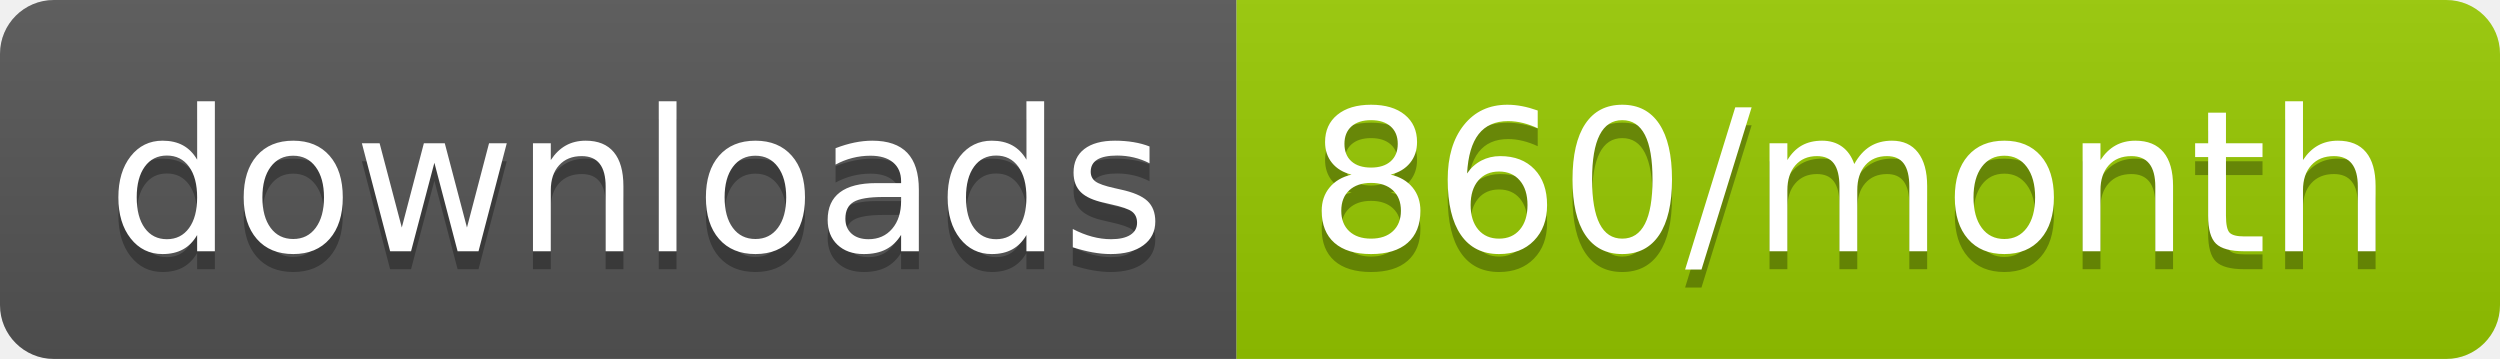
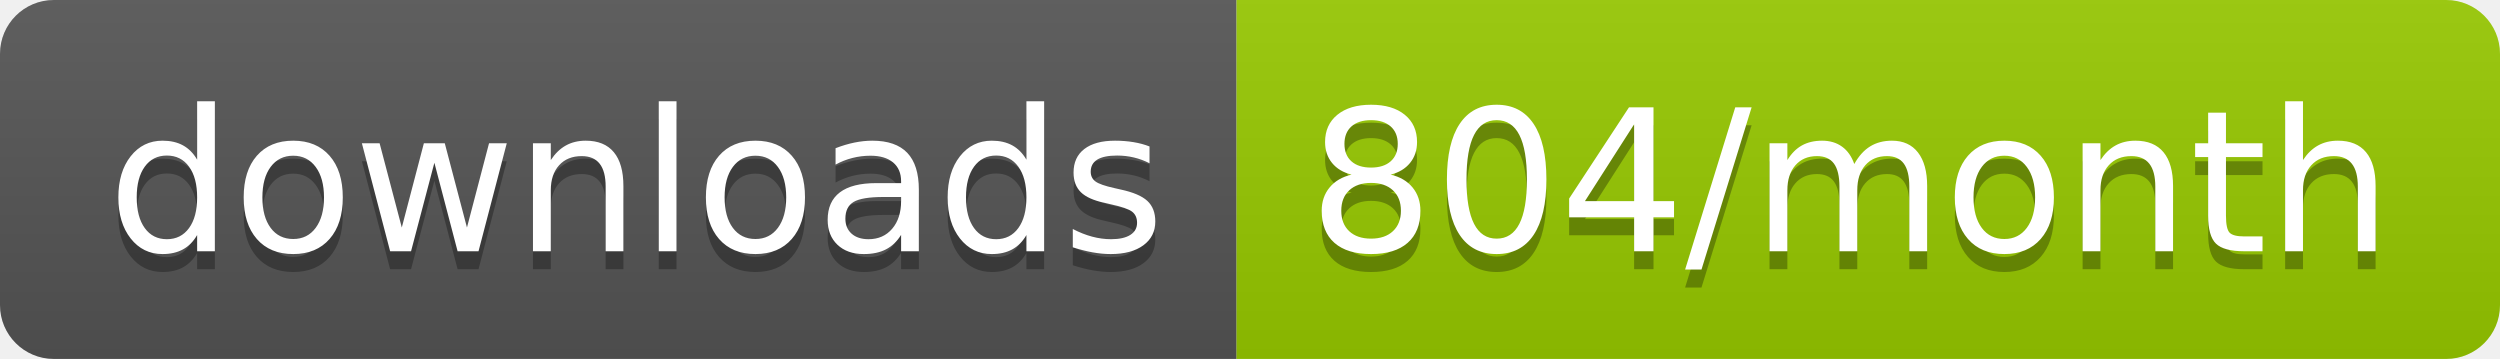
<svg xmlns="http://www.w3.org/2000/svg" width="139.3" height="20">
  <linearGradient id="smooth" x2="0" y2="100%">
    <stop offset="0" stop-color="#bbb" stop-opacity=".1" />
    <stop offset="1" stop-opacity=".1" />
  </linearGradient>
  <clipPath id="round">
    <rect width="139.3" height="20" rx="3" fill="#fff" />
  </clipPath>
  <g clip-path="url(#round)">
    <rect width="68.9" height="20" fill="#555" />
    <rect x="68.9" width="70.4" height="20" fill="#97CA00" />
    <rect width="139.3" height="20" fill="url(#smooth)" />
  </g>
  <g fill="#fff" text-anchor="middle" font-family="DejaVu Sans,Verdana,Geneva,sans-serif" font-size="110">
    <text x="354.5" y="150" fill="#010101" fill-opacity=".3" transform="scale(0.1)" textLength="589.0" lengthAdjust="spacing">downloads</text>
    <text x="354.5" y="140" transform="scale(0.1)" textLength="589.0" lengthAdjust="spacing">downloads</text>
-     <text x="1031.0" y="150" fill="#010101" fill-opacity=".3" transform="scale(0.1)" textLength="604.0" lengthAdjust="spacing">860/month</text>
-     <text x="1031.0" y="140" transform="scale(0.1)" textLength="604.0" lengthAdjust="spacing">860/month</text>
+     <text x="1031.0" y="150" fill="#010101" fill-opacity=".3" transform="scale(0.1)" textLength="604.0" lengthAdjust="spacing">804/month</text>
+     <text x="1031.0" y="140" transform="scale(0.1)" textLength="604.0" lengthAdjust="spacing">804/month</text>
  </g>
</svg>
